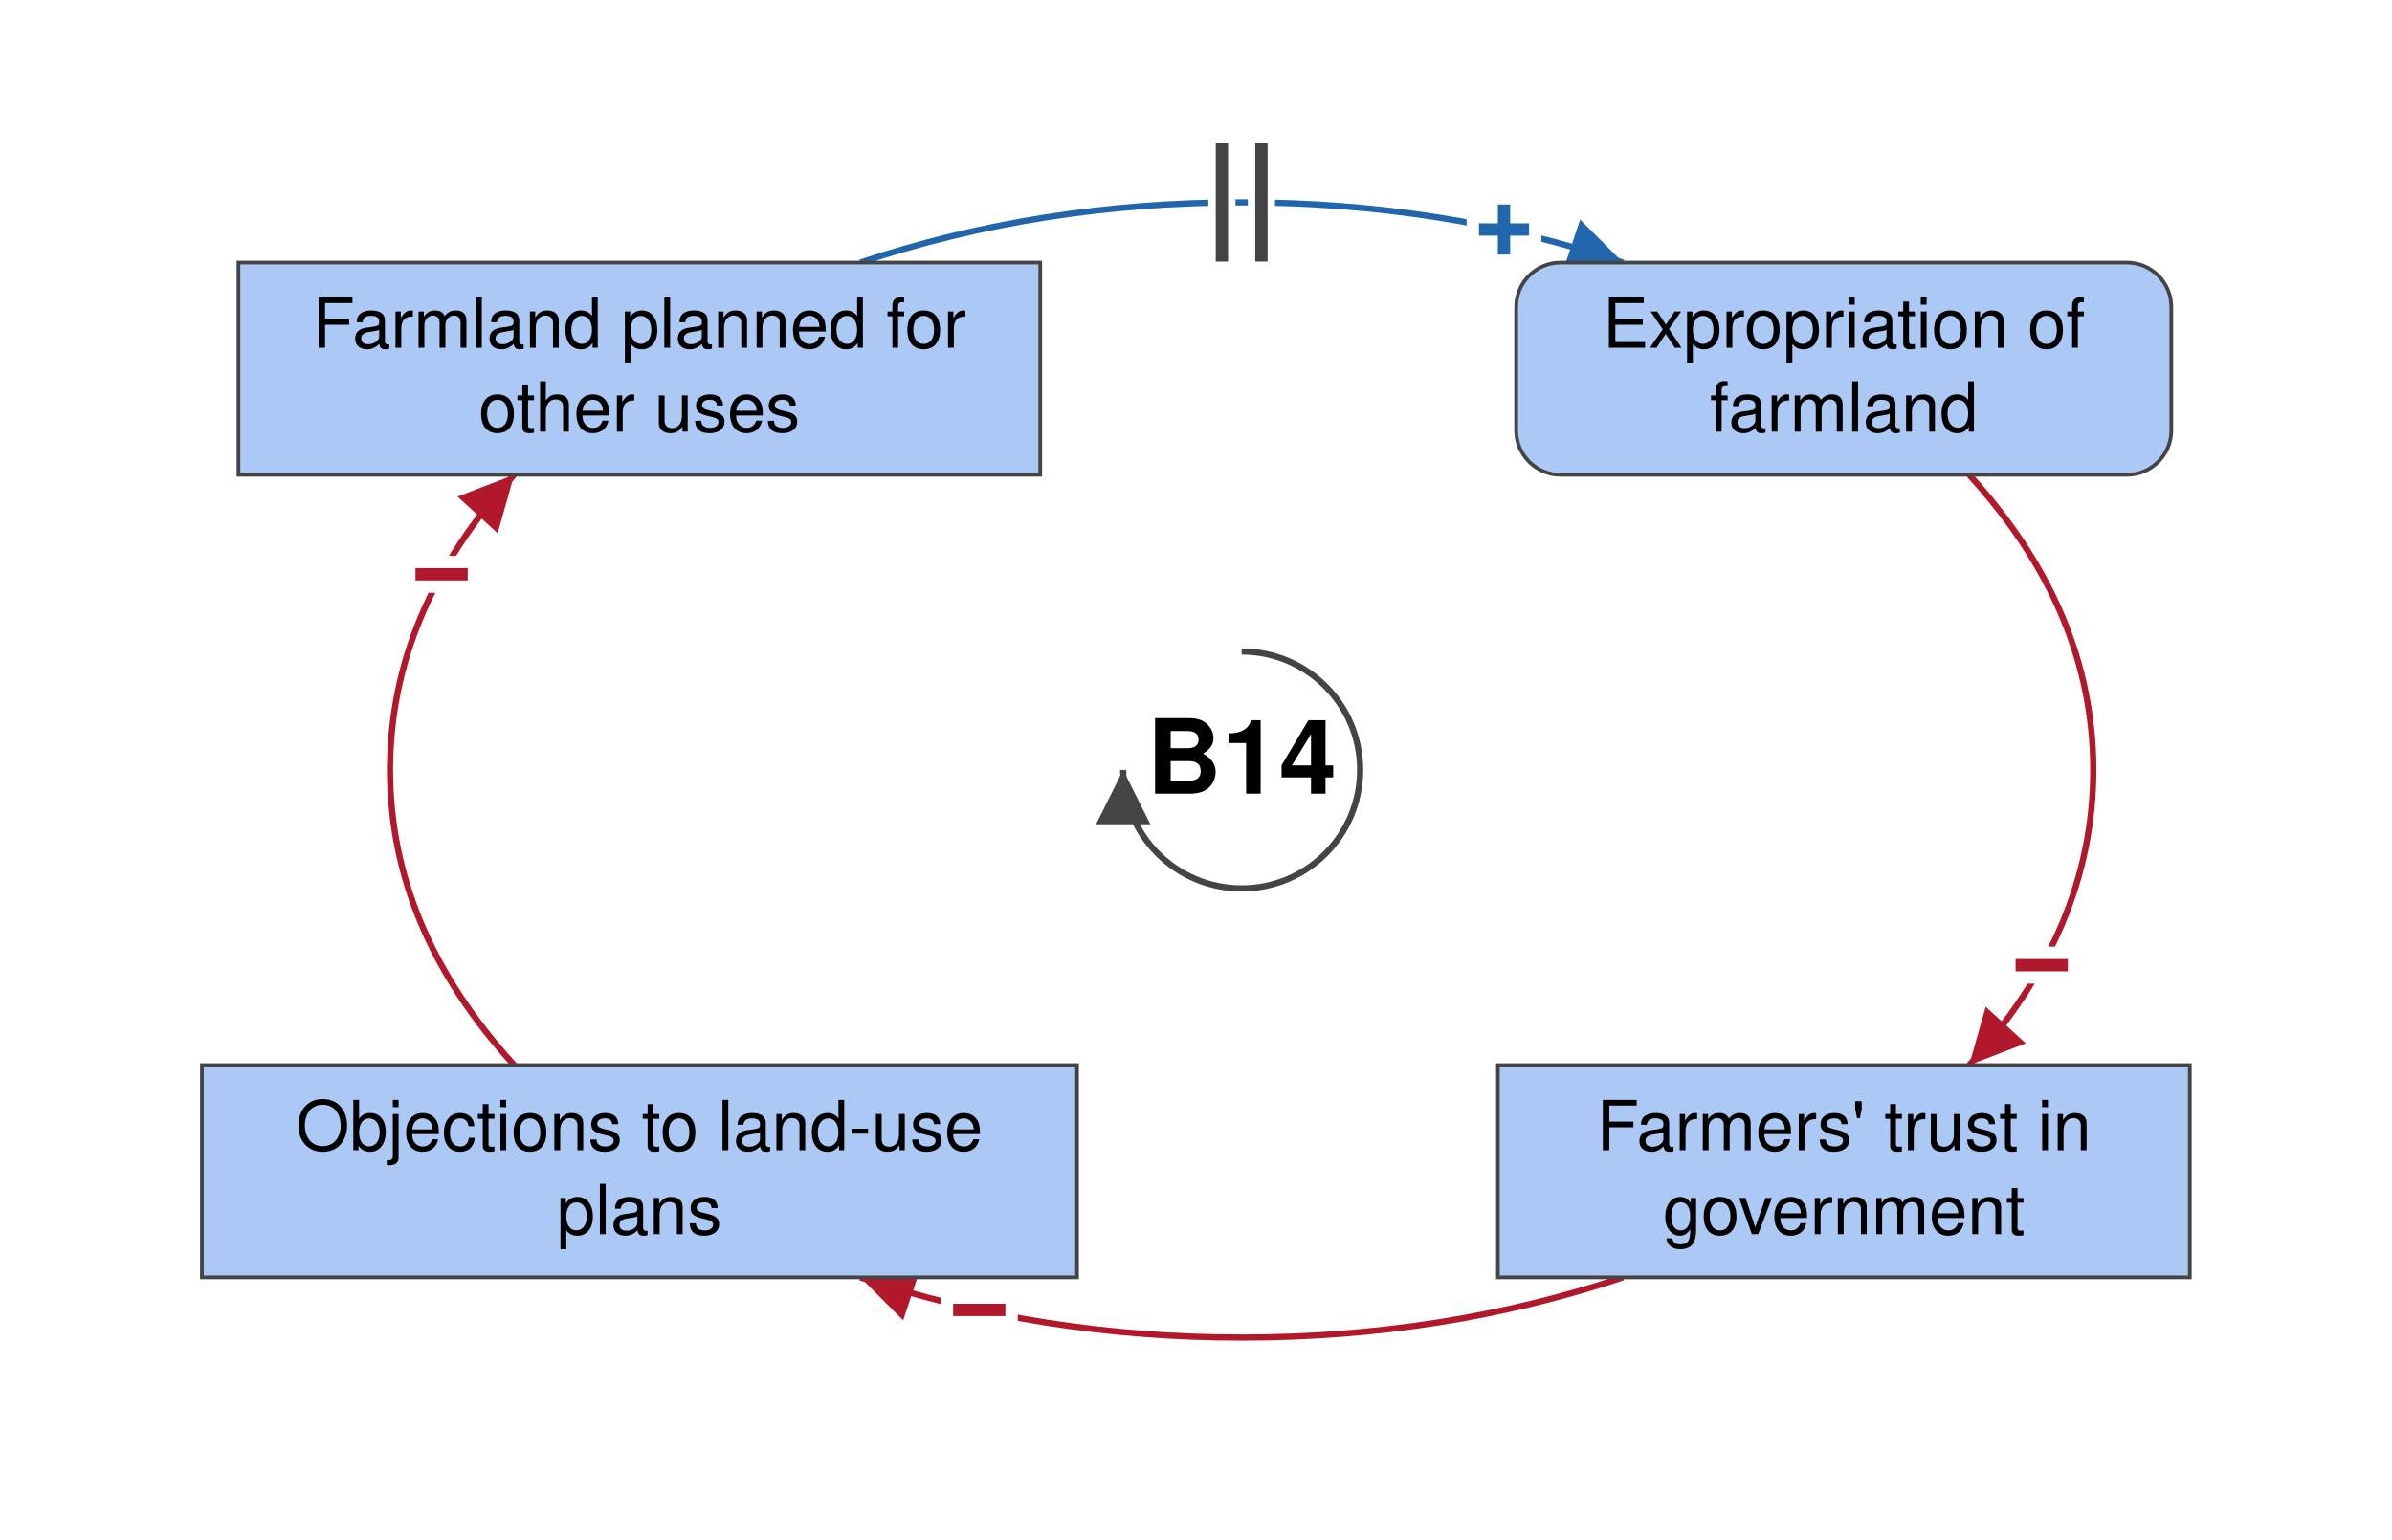
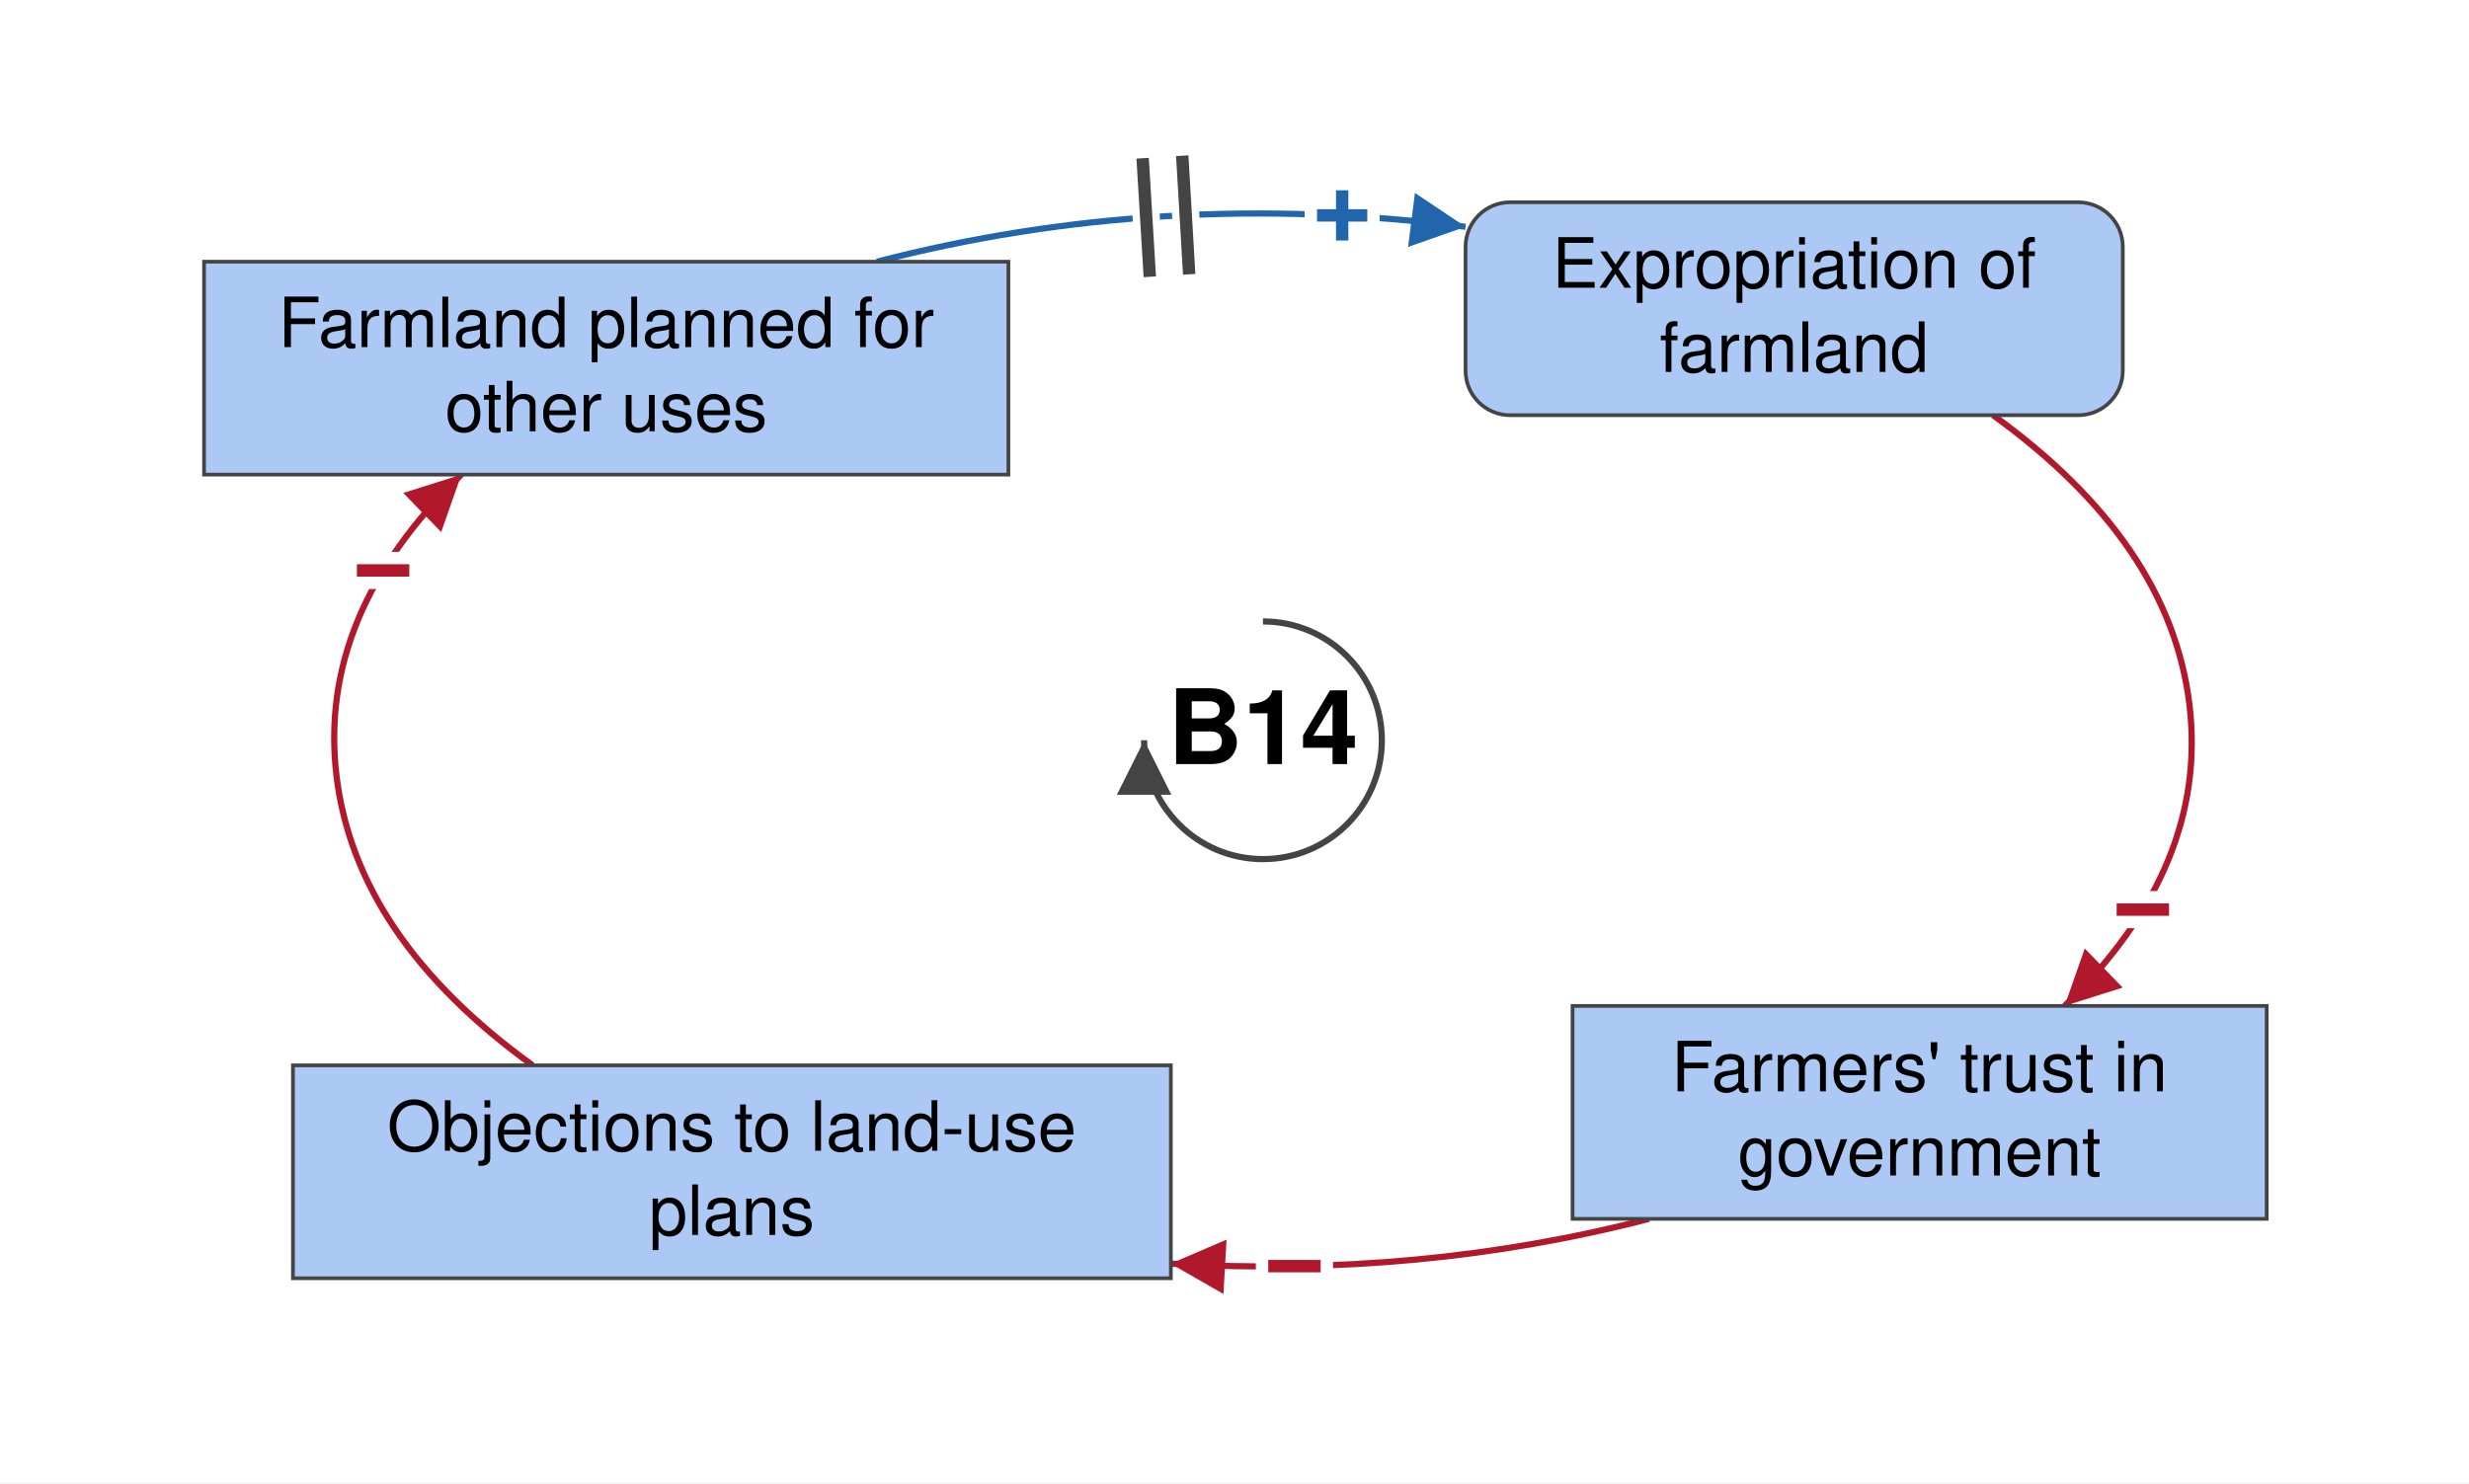
- <svg xmlns="http://www.w3.org/2000/svg" viewBox="-503 -312 969 624" font-family="Helvetica Neue, Helvetica, Arial, sans-serif" font-size="28" fill="black">
+ <svg xmlns="http://www.w3.org/2000/svg" viewBox="-510 -299 997 599" font-family="Helvetica Neue, Helvetica, Arial, sans-serif" font-size="28" fill="black">
  <defs>
    <marker id="arrow-plus" viewBox="0 0 10 10" refX="10" refY="5" markerWidth="22" markerHeight="22" markerUnits="userSpaceOnUse" orient="auto">
      <path d="M 0 0 L 10 5 L 0 10 z" fill="#2166AC" />
    </marker>
    <marker id="arrow-minus" viewBox="0 0 10 10" refX="10" refY="5" markerWidth="22" markerHeight="22" markerUnits="userSpaceOnUse" orient="auto">
      <path d="M 0 0 L 10 5 L 0 10 z" fill="#B2182B" />
    </marker>
    <marker id="arrow-grey" viewBox="0 0 10 10" refX="10" refY="5" markerWidth="22" markerHeight="22" markerUnits="userSpaceOnUse" orient="auto">
      <path d="M 0 0 L 10 5 L 0 10 z" fill="#444444" />
    </marker>
  </defs>
-   <rect x="-503" y="-312" width="969" height="624" fill="white" />
+   <rect x="-510" y="-299" width="997" height="599" fill="white" />
  <g class="links">
    <g class="link" data-from="farmers-trust-in-government" data-to="policy-resistance-legal-delays" data-sign="-" data-delay="false" data-curvature="0.14">
-       <path class="link-path" d="M 154.5 205.6 Q 81.6 230.0 -0.0 230.0 Q -81.6 230.0 -154.5 205.6" fill="none" stroke="#B2182B" stroke-width="2.5" marker-end="url(#arrow-minus)" />
-       <text class="sign" x="-106.3" y="218.9" text-anchor="middle" dominant-baseline="central" font-size="42" font-weight="bold" fill="#B2182B" stroke="white" stroke-width="10" paint-order="stroke">−</text>
+       <path class="link-path" d="M 155.9 193.3 Q 63.6 217.2 -37.3 211.4" fill="none" stroke="#B2182B" stroke-width="2.5" marker-end="url(#arrow-minus)" />
+       <text class="sign" x="12.7" y="212.5" text-anchor="middle" dominant-baseline="central" font-size="42" font-weight="bold" fill="#B2182B" stroke="white" stroke-width="10" paint-order="stroke">−</text>
    </g>
    <g class="link" data-from="expropriation-of-farmland" data-to="farmers-trust-in-government" data-sign="-" data-delay="false" data-curvature="-0.22">
-       <path class="link-path" d="M 294.7 -119.6 Q 345.0 -64.5 345.0 0.0 Q 345.0 64.5 294.7 119.6" fill="none" stroke="#B2182B" stroke-width="2.5" marker-end="url(#arrow-minus)" />
-       <text class="sign" x="324.1" y="79.2" text-anchor="middle" dominant-baseline="central" font-size="42" font-weight="bold" fill="#B2182B" stroke="white" stroke-width="10" paint-order="stroke">−</text>
+       <path class="link-path" d="M 294.8 -131.3 Q 366.2 -79.8 374.1 -14.5 Q 382.0 50.8 323.7 107.3" fill="none" stroke="#B2182B" stroke-width="2.5" marker-end="url(#arrow-minus)" />
+       <text class="sign" x="355.3" y="68.5" text-anchor="middle" dominant-baseline="central" font-size="42" font-weight="bold" fill="#B2182B" stroke="white" stroke-width="10" paint-order="stroke">−</text>
    </g>
    <g class="link" data-from="policy-resistance-legal-delays" data-to="municipality-plans-for-farmland" data-sign="-" data-delay="false" data-curvature="-0.38">
-       <path class="link-path" d="M -294.7 119.6 Q -345.0 64.5 -345.0 0.0 Q -345.0 -64.5 -294.7 -119.6" fill="none" stroke="#B2182B" stroke-width="2.5" marker-end="url(#arrow-minus)" />
-       <text class="sign" x="-324.1" y="-79.2" text-anchor="middle" dominant-baseline="central" font-size="42" font-weight="bold" fill="#B2182B" stroke="white" stroke-width="10" paint-order="stroke">−</text>
+       <path class="link-path" d="M -294.9 131.3 Q -366.2 79.8 -374.1 14.5 Q -382.0 -50.8 -323.7 -107.3" fill="none" stroke="#B2182B" stroke-width="2.5" marker-end="url(#arrow-minus)" />
+       <text class="sign" x="-355.3" y="-68.5" text-anchor="middle" dominant-baseline="central" font-size="42" font-weight="bold" fill="#B2182B" stroke="white" stroke-width="10" paint-order="stroke">−</text>
    </g>
    <g class="link" data-from="municipality-plans-for-farmland" data-to="expropriation-of-farmland" data-sign="+" data-delay="true" data-curvature="0.1">
-       <path class="link-path" d="M -154.5 -205.6 Q -81.6 -230.0 -0.0 -230.0 Q 81.6 -230.0 154.5 -205.6" fill="none" stroke="#2166AC" stroke-width="2.5" marker-end="url(#arrow-plus)" />
-       <text class="sign" x="106.3" y="-218.9" text-anchor="middle" dominant-baseline="central" font-size="42" font-weight="bold" fill="#2166AC" stroke="white" stroke-width="10" paint-order="stroke">+</text>
-       <path class="delay-cut" d="M -8.0 -254.0 L -8.0 -206.0 M 8.0 -254.0 L 8.0 -206.0" stroke="white" stroke-width="11" fill="none" />
-       <path class="delay" d="M -8.0 -254.0 L -8.0 -206.0 M 8.0 -254.0 L 8.0 -206.0" stroke="#444444" stroke-width="5" fill="none" />
+       <path class="link-path" d="M -155.9 -193.3 Q -41.3 -223.0 81.8 -207.4" fill="none" stroke="#2166AC" stroke-width="2.5" marker-end="url(#arrow-plus)" />
+       <text class="sign" x="32.0" y="-211.9" text-anchor="middle" dominant-baseline="central" font-size="42" font-weight="bold" fill="#2166AC" stroke="white" stroke-width="10" paint-order="stroke">+</text>
+       <path class="delay-cut" d="M -48.6 -235.1 L -45.7 -187.2 M -32.6 -236.1 L -29.8 -188.2" stroke="white" stroke-width="11" fill="none" />
+       <path class="delay" d="M -48.6 -235.1 L -45.7 -187.2 M -32.6 -236.1 L -29.8 -188.2" stroke="#444444" stroke-width="5" fill="none" />
    </g>
  </g>
  <g class="elements">
    <g class="element" data-id="municipality-plans-for-farmland" data-domain="Social" data-type="Stock" data-adaptive="false">
-       <rect x="-406.4" y="-205.6" width="324.8" height="86.0" rx="0" fill="#ABC9F4" stroke="#444444" stroke-width="1.5" />
-       <text x="-244.0" y="-171.1" text-anchor="middle">Farmland planned for</text>
-       <text x="-244.0" y="-137.1" text-anchor="middle">other uses</text>
+       <rect x="-427.6" y="-193.3" width="324.8" height="86.0" rx="0" fill="#ABC9F4" stroke="#444444" stroke-width="1.5" />
+       <text x="-265.2" y="-158.8" text-anchor="middle">Farmland planned for</text>
+       <text x="-265.2" y="-124.8" text-anchor="middle">other uses</text>
    </g>
    <g class="element" data-id="expropriation-of-farmland" data-domain="Social" data-type="Auxiliary" data-adaptive="false">
-       <rect x="111.2" y="-205.6" width="265.4" height="86.0" rx="18" fill="#ABC9F4" stroke="#444444" stroke-width="1.5" />
-       <text x="244.0" y="-171.1" text-anchor="middle">Expropriation of</text>
-       <text x="244.0" y="-137.1" text-anchor="middle">farmland</text>
+       <rect x="81.8" y="-217.3" width="265.4" height="86.0" rx="18" fill="#ABC9F4" stroke="#444444" stroke-width="1.5" />
+       <text x="214.5" y="-182.8" text-anchor="middle">Expropriation of</text>
+       <text x="214.5" y="-148.8" text-anchor="middle">farmland</text>
    </g>
    <g class="element" data-id="farmers-trust-in-government" data-domain="Social" data-type="Stock" data-adaptive="false">
-       <rect x="103.8" y="119.6" width="280.3" height="86.0" rx="0" fill="#ABC9F4" stroke="#444444" stroke-width="1.5" />
-       <text x="244.0" y="154.1" text-anchor="middle">Farmers' trust in</text>
-       <text x="244.0" y="188.1" text-anchor="middle">government</text>
+       <rect x="125.0" y="107.3" width="280.3" height="86.0" rx="0" fill="#ABC9F4" stroke="#444444" stroke-width="1.5" />
+       <text x="265.1" y="141.8" text-anchor="middle">Farmers' trust in</text>
+       <text x="265.1" y="175.8" text-anchor="middle">government</text>
    </g>
    <g class="element" data-id="policy-resistance-legal-delays" data-domain="Social" data-type="Stock" data-adaptive="false">
-       <rect x="-421.2" y="119.6" width="354.5" height="86.0" rx="0" fill="#ABC9F4" stroke="#444444" stroke-width="1.5" />
-       <text x="-244.0" y="154.1" text-anchor="middle">Objections to land-use</text>
-       <text x="-244.0" y="188.1" text-anchor="middle">plans</text>
+       <rect x="-391.7" y="131.3" width="354.5" height="86.0" rx="0" fill="#ABC9F4" stroke="#444444" stroke-width="1.5" />
+       <text x="-214.5" y="165.8" text-anchor="middle">Objections to land-use</text>
+       <text x="-214.5" y="199.8" text-anchor="middle">plans</text>
    </g>
  </g>
  <g class="loop" data-id="B14">
    <path d="M 0.0 -48.0 A 48 48 0 1 1 -48.0 0.0" fill="none" stroke="#444444" stroke-width="2.5" marker-end="url(#arrow-grey)" />
    <text class="loop-id" x="0.0" y="0.0" text-anchor="middle" dominant-baseline="central" font-size="42" font-weight="bold">B14</text>
  </g>
</svg>
